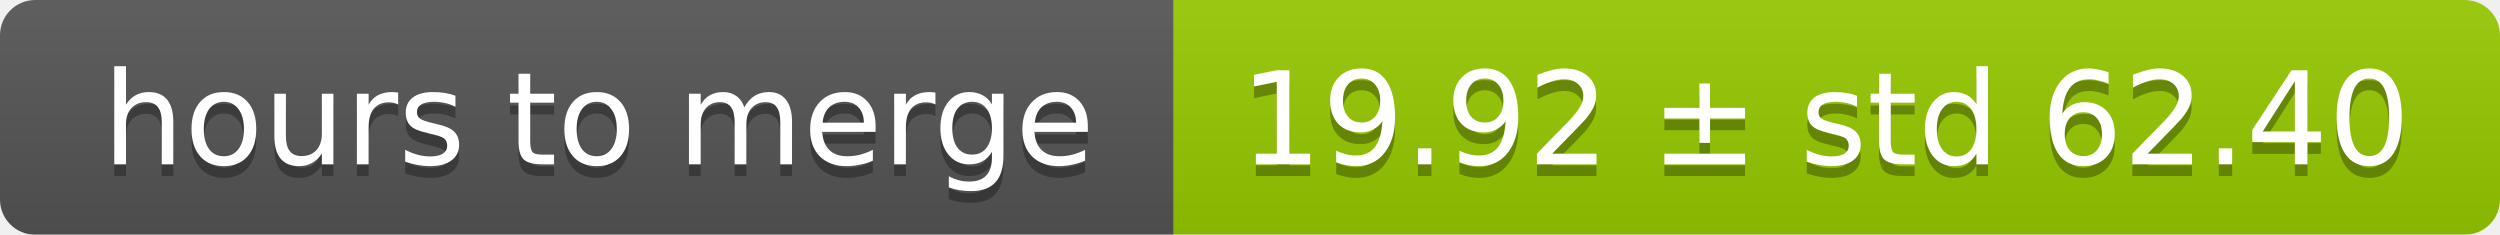
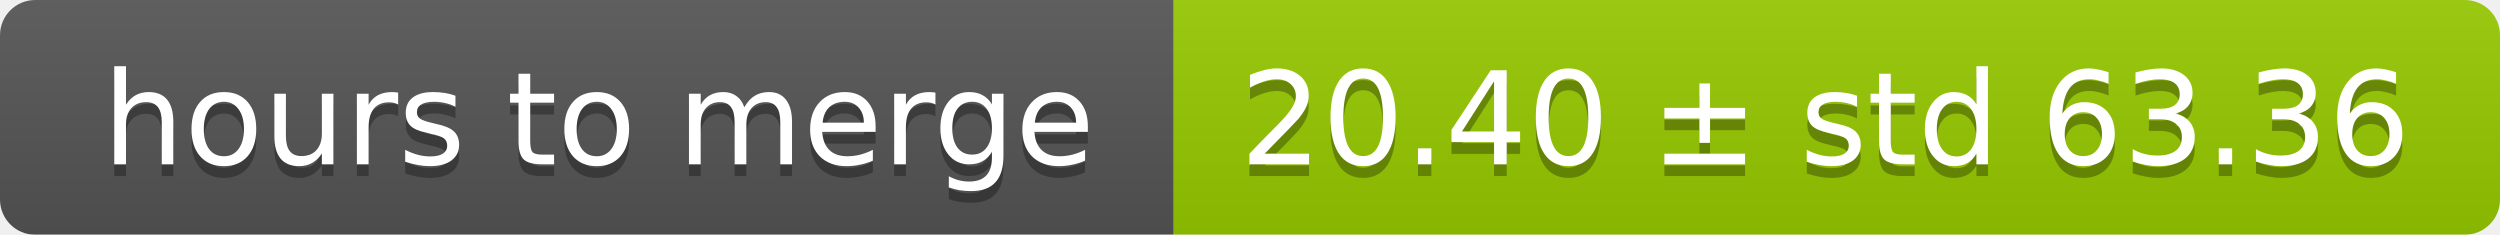
<svg xmlns="http://www.w3.org/2000/svg" width="213" height="20">
  <linearGradient id="smooth" x2="0" y2="100%">
    <stop offset="0" stop-color="#bbb" stop-opacity=".1" />
    <stop offset="1" stop-opacity=".1" />
  </linearGradient>
  <mask id="round">
    <rect width="213" height="20" rx="3" fill="#fff" />
  </mask>
  <g mask="url(#round)">
    <rect width="100" height="20" fill="#555" />
    <rect x="100" width="113" height="20" fill="#97ca00" />
    <rect width="213" height="20" fill="url(#smooth)" />
  </g>
  <g fill="#fff" text-anchor="middle" font-family="DejaVu Sans,Verdana,Geneva,sans-serif" font-size="11">
    <text x="51" y="15" fill="#010101" fill-opacity=".3">hours to merge</text>
    <text x="51" y="14">hours to merge</text>
-     <text x="155.5" y="15" fill="#010101" fill-opacity=".3">19.92 ± std 62.40</text>
-     <text x="155.5" y="14">19.92 ± std 62.40</text>
+     <text x="155.5" y="15" fill="#010101" fill-opacity=".3">20.40 ± std 63.36</text>
+     <text x="155.5" y="14">20.40 ± std 63.36</text>
  </g>
</svg>
